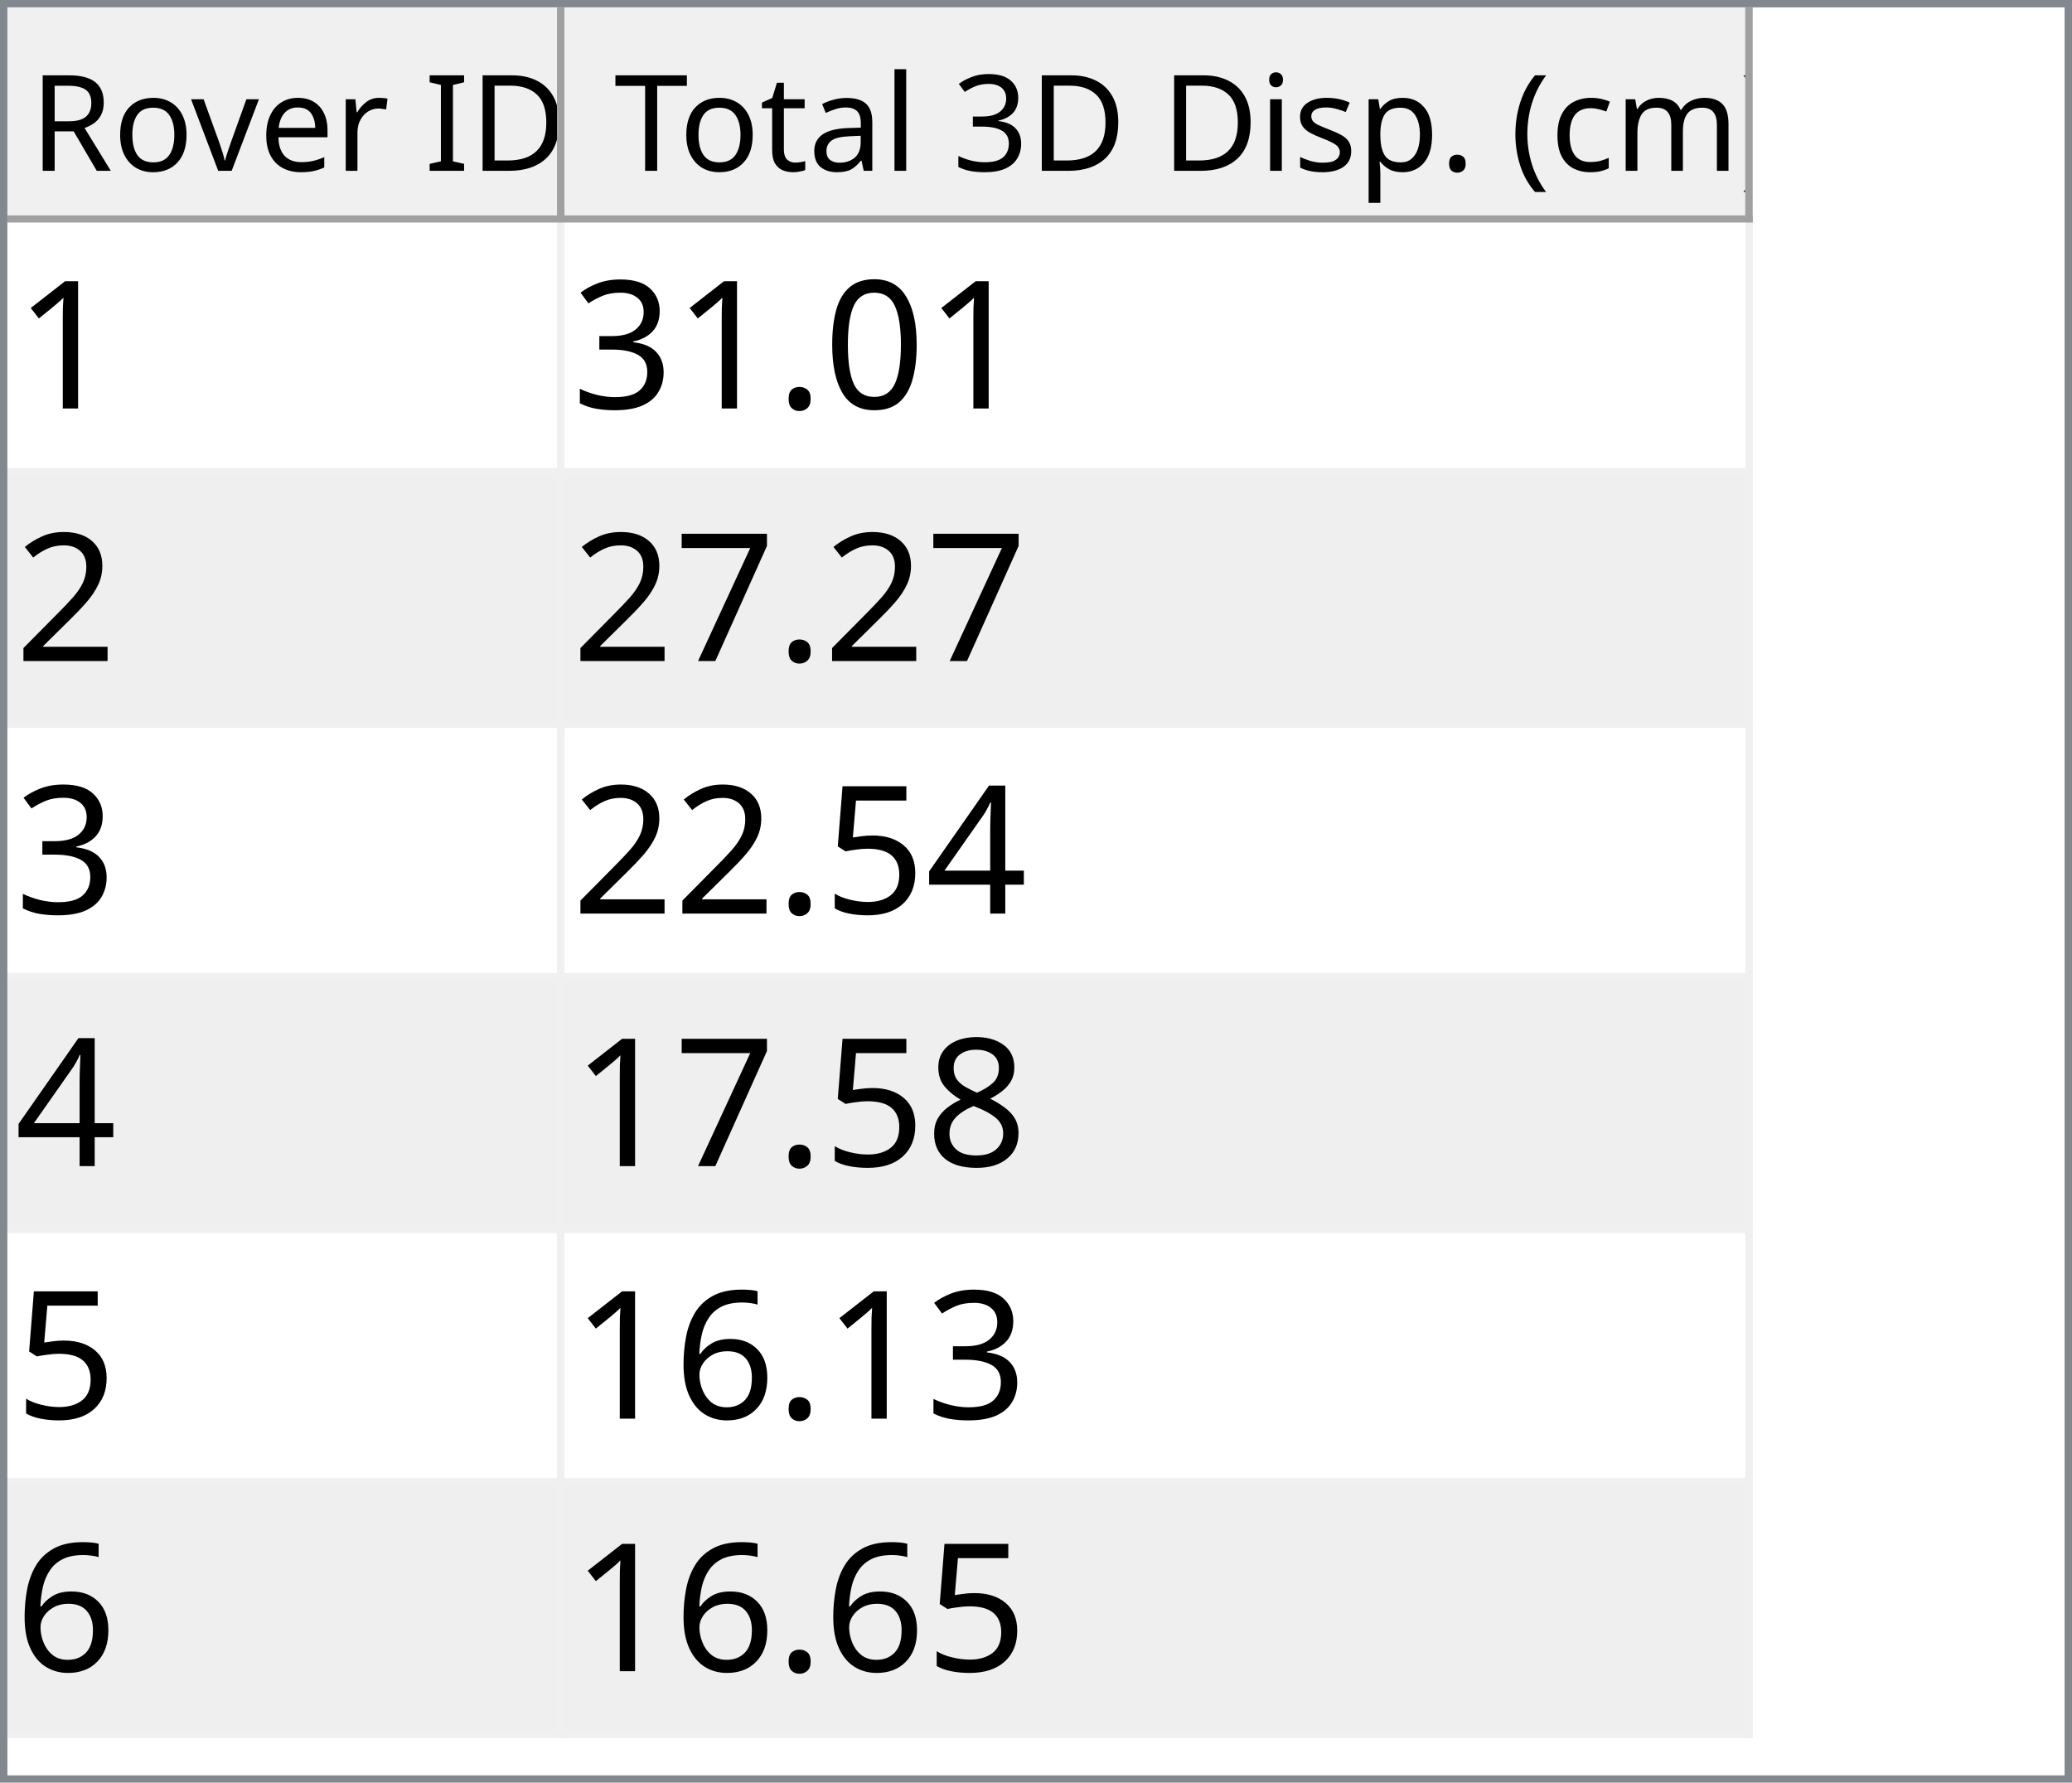
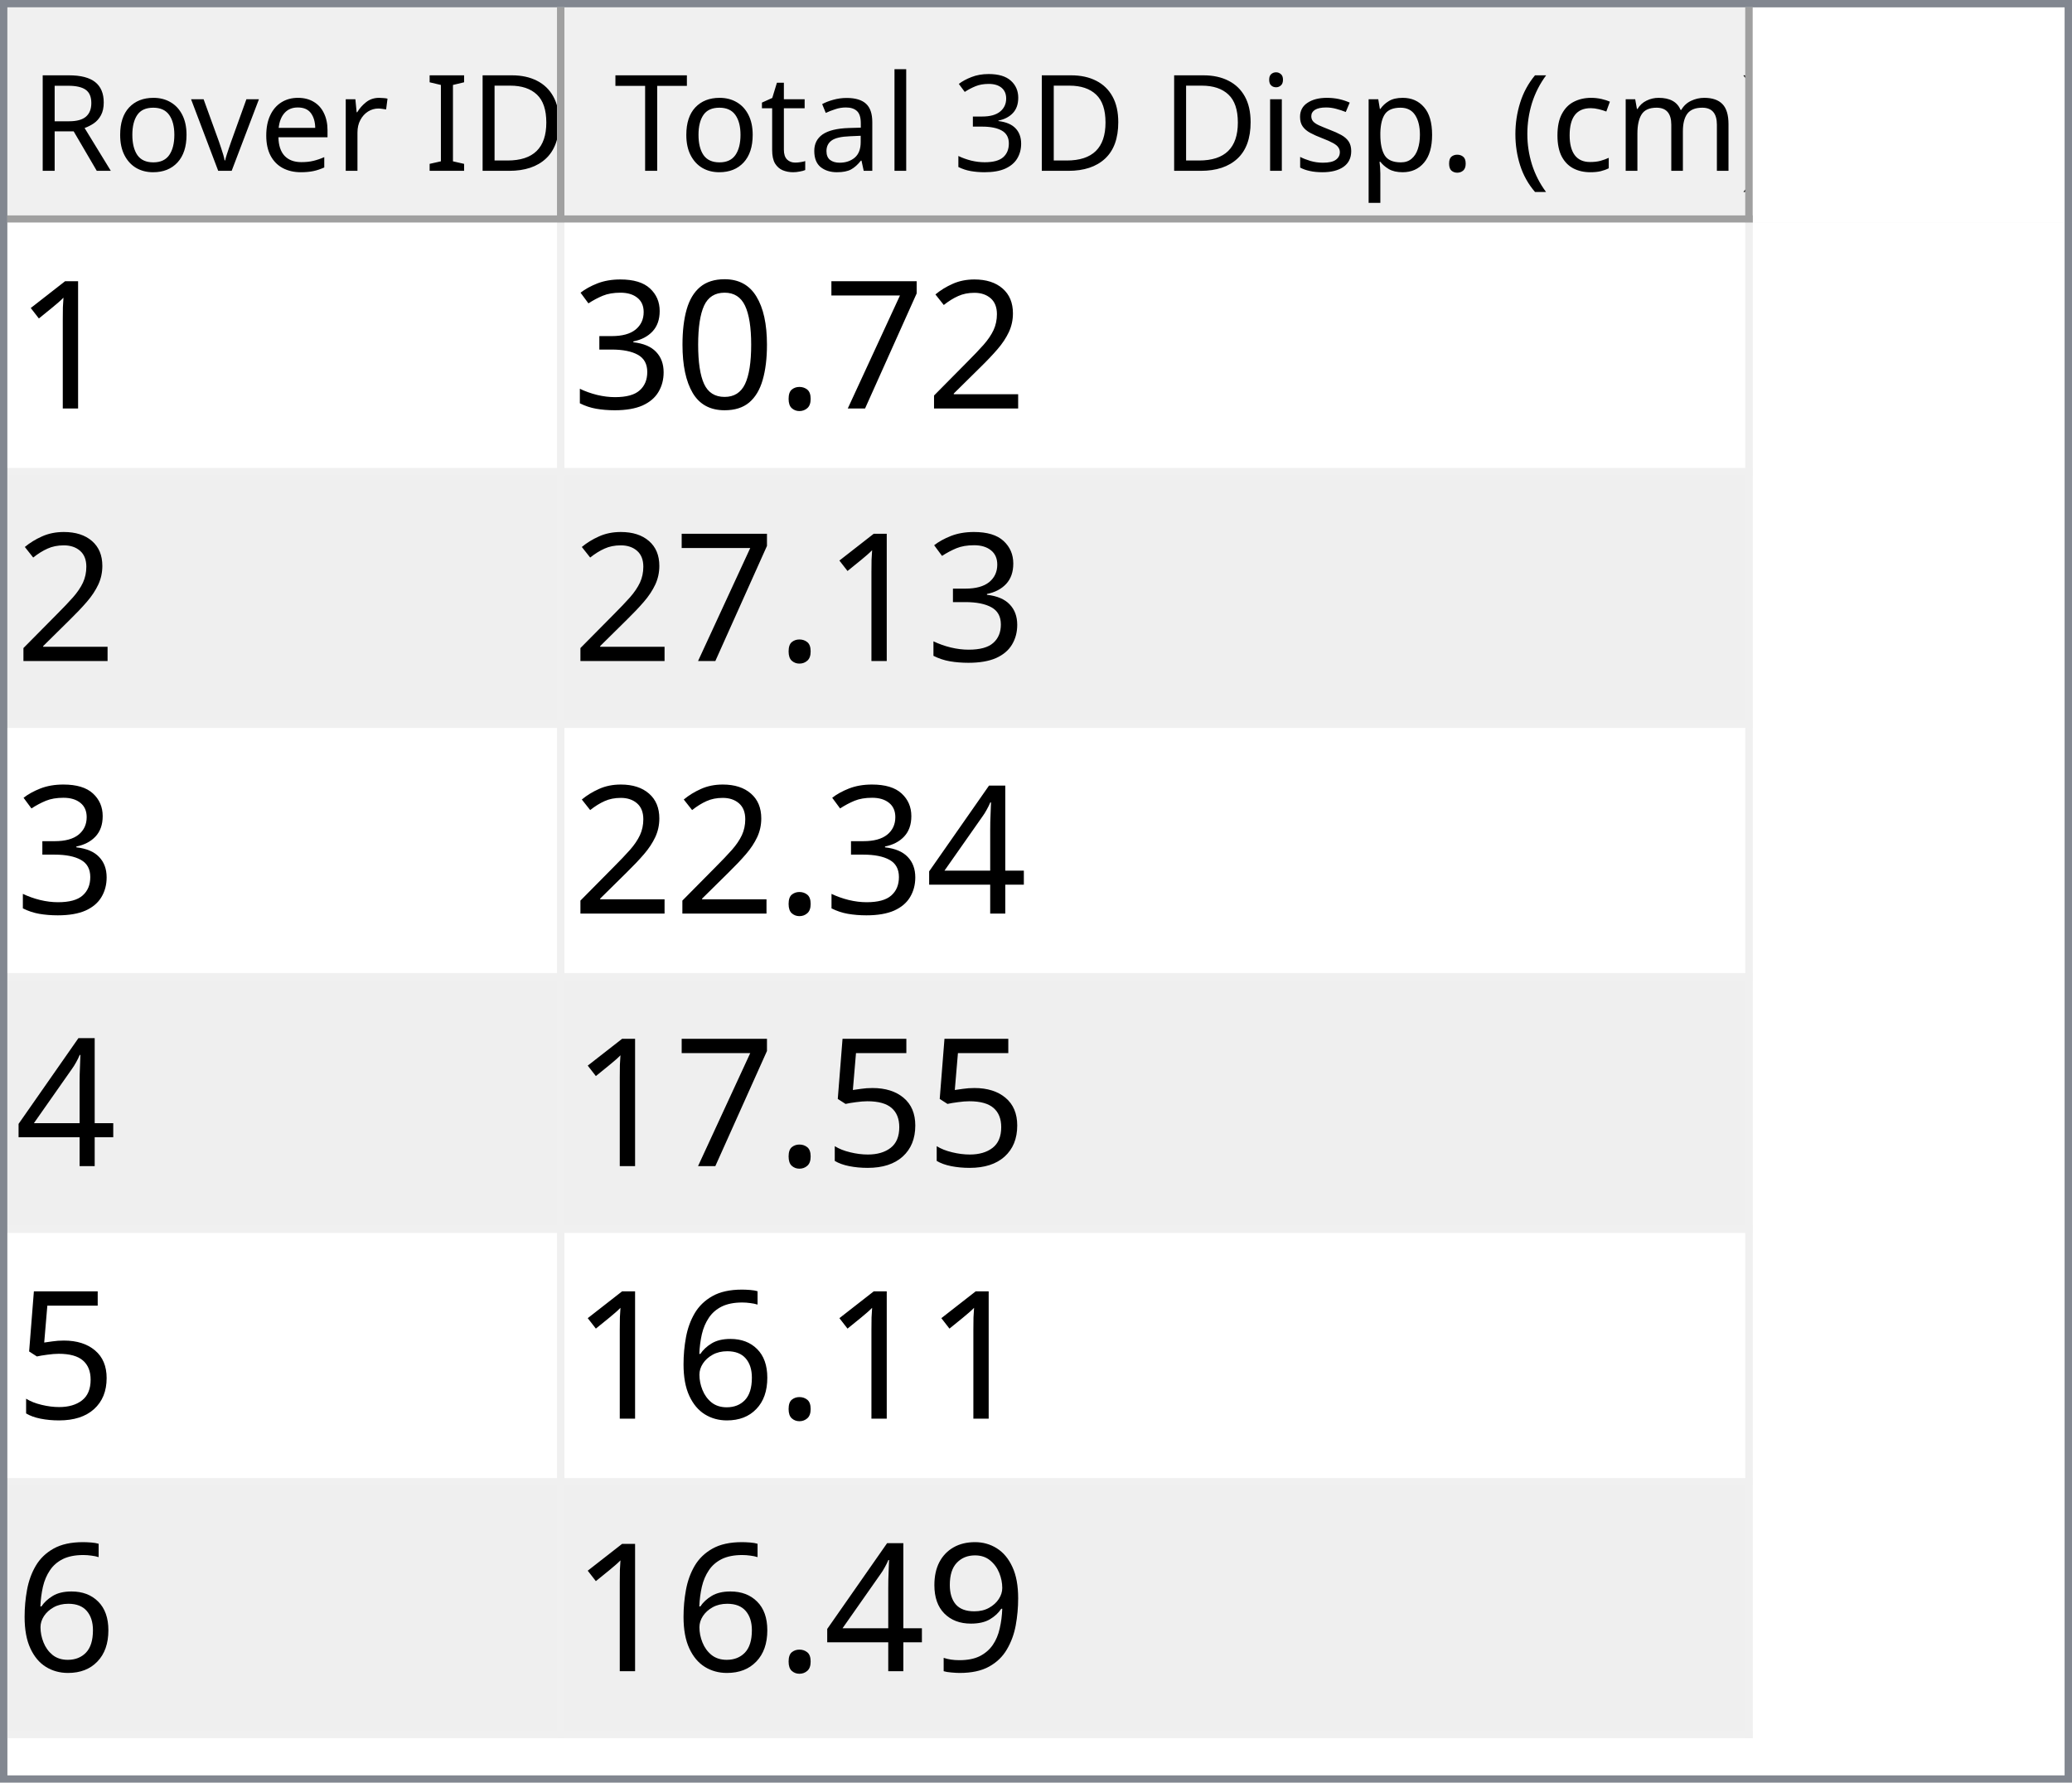
<svg xmlns="http://www.w3.org/2000/svg" style="fill-opacity:1; color-rendering:auto; color-interpolation:auto; text-rendering:auto; stroke:black; stroke-linecap:square; stroke-miterlimit:10; shape-rendering:auto; stroke-opacity:1; fill:black; stroke-dasharray:none; font-weight:normal; stroke-width:1; font-family:'Dialog'; font-style:normal; stroke-linejoin:miter; font-size:12px; stroke-dashoffset:0; image-rendering:auto;" width="279" height="240">
  <defs id="genericDefs" />
  <g>
    <defs id="defs1">
      <clipPath clipPathUnits="userSpaceOnUse" id="clipPath1">
        <path d="M0 0 L279 0 L279 240 L0 240 L0 0 Z" />
      </clipPath>
      <clipPath clipPathUnits="userSpaceOnUse" id="clipPath2">
        <path d="M0 0 L0 240 L279 240 L279 0 Z" />
      </clipPath>
      <clipPath clipPathUnits="userSpaceOnUse" id="clipPath3">
        <path d="M0 0 L0 29 L277 29 L277 0 Z" />
      </clipPath>
      <clipPath clipPathUnits="userSpaceOnUse" id="clipPath4">
        <path d="M0 0 L0 29 L75 29 L75 0 Z" />
      </clipPath>
      <clipPath clipPathUnits="userSpaceOnUse" id="clipPath5">
        <path d="M1 1 L1 28 L74 28 L74 1 Z" />
      </clipPath>
      <clipPath clipPathUnits="userSpaceOnUse" id="clipPath6">
        <path d="M0 0 L0 27 L73 27 L73 0 Z" />
      </clipPath>
      <clipPath clipPathUnits="userSpaceOnUse" id="clipPath7">
        <path d="M-0.5 -0.5 L-0.5 28.5 L74.5 28.5 L74.5 -0.5 Z" />
      </clipPath>
      <clipPath clipPathUnits="userSpaceOnUse" id="clipPath8">
        <path d="M0 0 L0 29 L160 29 L160 0 Z" />
      </clipPath>
      <clipPath clipPathUnits="userSpaceOnUse" id="clipPath9">
        <path d="M1 1 L1 28 L159 28 L159 1 Z" />
      </clipPath>
      <clipPath clipPathUnits="userSpaceOnUse" id="clipPath10">
        <path d="M0 0 L0 27 L158 27 L158 0 Z" />
      </clipPath>
      <clipPath clipPathUnits="userSpaceOnUse" id="clipPath11">
        <path d="M-0.5 -0.5 L-0.5 28.5 L159.5 28.5 L159.5 -0.5 Z" />
      </clipPath>
      <clipPath clipPathUnits="userSpaceOnUse" id="clipPath12">
        <path d="M0 0 L0 209 L277 209 L277 0 Z" />
      </clipPath>
      <clipPath clipPathUnits="userSpaceOnUse" id="clipPath13">
        <path d="M0 0 L0 204 L235 204 L235 0 Z" />
      </clipPath>
      <clipPath clipPathUnits="userSpaceOnUse" id="clipPath14">
        <path d="M-0.5 -0.5 L-0.5 203.5 L234.5 203.5 L234.5 -0.5 Z" />
      </clipPath>
      <clipPath clipPathUnits="userSpaceOnUse" id="clipPath15">
        <path d="M0 0 L0 33 L74 33 L74 0 Z" />
      </clipPath>
      <clipPath clipPathUnits="userSpaceOnUse" id="clipPath16">
        <path d="M0 0 L0 33 L159 33 L159 0 Z" />
      </clipPath>
      <font horiz-adv-x="64.551" id="font1">
        <font-face ascent="107.91" descent="25.098" units-per-em="100" style="font-style:normal; font-family:Segoe UI; font-weight:normal;" />
        <missing-glyph horiz-adv-x="64.551" d="M8.109 0 L8.109 68.266 L56.453 68.266 L56.453 0 L8.109 0 ZM15.328 7.234 L49.219 7.234 L49.219 61.031 L15.328 61.031 L15.328 7.234 Z" />
        <glyph unicode="D" horiz-adv-x="70.117" d="M9.188 0 L9.188 70.016 L28.516 70.016 Q65.531 70.016 65.531 35.891 Q65.531 19.672 55.25 9.836 Q44.969 0 27.734 0 L9.188 0 ZM17.391 62.594 L17.391 7.422 L27.828 7.422 Q41.609 7.422 49.273 14.797 Q56.938 22.172 56.938 35.688 Q56.938 62.594 28.328 62.594 L17.391 62.594 Z" />
        <glyph unicode="I" horiz-adv-x="26.611" d="M17.391 0 L9.188 0 L9.188 70.016 L17.391 70.016 L17.391 0 Z" />
        <glyph unicode=" " horiz-adv-x="27.393" d="" />
        <glyph unicode="r" horiz-adv-x="34.766" d="M34.188 41.891 Q32.078 43.5 28.125 43.5 Q23 43.5 19.555 38.672 Q16.109 33.844 16.109 25.484 L16.109 0 L8.109 0 L8.109 50 L16.109 50 L16.109 39.703 L16.312 39.703 Q18.016 44.969 21.531 47.922 Q25.047 50.875 29.391 50.875 Q32.516 50.875 34.188 50.203 L34.188 41.891 Z" />
        <glyph unicode="e" horiz-adv-x="52.295" d="M48.297 23 L12.984 23 Q13.188 14.656 17.484 10.109 Q21.781 5.562 29.297 5.562 Q37.75 5.562 44.828 11.141 L44.828 3.609 Q38.234 -1.172 27.391 -1.172 Q16.797 -1.172 10.742 5.641 Q4.688 12.453 4.688 24.812 Q4.688 36.469 11.305 43.82 Q17.922 51.172 27.734 51.172 Q37.547 51.172 42.922 44.828 Q48.297 38.484 48.297 27.203 L48.297 23 ZM40.094 29.781 Q40.047 36.719 36.75 40.578 Q33.453 44.438 27.594 44.438 Q21.922 44.438 17.969 40.383 Q14.016 36.328 13.094 29.781 L40.094 29.781 Z" />
        <glyph unicode="v" horiz-adv-x="47.9" d="M47.406 50 L27.484 0 L19.625 0 L0.688 50 L9.469 50 L22.172 13.672 Q23.578 9.672 23.922 6.688 L24.125 6.688 Q24.609 10.453 25.688 13.484 L38.969 50 L47.406 50 Z" />
        <glyph unicode="o" horiz-adv-x="58.594" d="M29 -1.172 Q17.922 -1.172 11.305 5.836 Q4.688 12.844 4.688 24.422 Q4.688 37.016 11.57 44.094 Q18.453 51.172 30.172 51.172 Q41.359 51.172 47.633 44.289 Q53.906 37.406 53.906 25.203 Q53.906 13.234 47.141 6.031 Q40.375 -1.172 29 -1.172 ZM29.594 44.438 Q21.875 44.438 17.383 39.188 Q12.891 33.938 12.891 24.703 Q12.891 15.828 17.43 10.695 Q21.969 5.562 29.594 5.562 Q37.359 5.562 41.531 10.594 Q45.703 15.625 45.703 24.906 Q45.703 34.281 41.531 39.359 Q37.359 44.438 29.594 44.438 Z" />
        <glyph unicode="R" horiz-adv-x="59.814" d="M59.375 0 L49.609 0 L37.891 19.625 Q36.281 22.359 34.766 24.289 Q33.25 26.219 31.664 27.438 Q30.078 28.656 28.25 29.219 Q26.422 29.781 24.125 29.781 L17.391 29.781 L17.391 0 L9.188 0 L9.188 70.016 L30.078 70.016 Q34.672 70.016 38.555 68.867 Q42.438 67.719 45.289 65.375 Q48.141 63.031 49.758 59.547 Q51.375 56.062 51.375 51.375 Q51.375 47.703 50.273 44.656 Q49.172 41.609 47.148 39.211 Q45.125 36.812 42.266 35.133 Q39.406 33.453 35.844 32.516 L35.844 32.328 Q37.594 31.547 38.891 30.547 Q40.188 29.547 41.359 28.18 Q42.531 26.812 43.68 25.078 Q44.828 23.344 46.234 21.047 L59.375 0 ZM17.391 62.594 L17.391 37.203 L28.516 37.203 Q31.594 37.203 34.203 38.133 Q36.812 39.062 38.719 40.797 Q40.625 42.531 41.703 45.047 Q42.781 47.562 42.781 50.688 Q42.781 56.297 39.141 59.445 Q35.5 62.594 28.609 62.594 L17.391 62.594 Z" />
        <glyph unicode=")" horiz-adv-x="30.176" d="M8.297 -15.922 L1.172 -15.922 Q16.406 2.344 16.406 26.812 Q16.406 51.469 1.078 70.016 L8.297 70.016 Q23.531 52.156 23.531 26.703 Q23.531 1.375 8.297 -15.922 Z" />
        <glyph unicode="m" horiz-adv-x="86.133" d="M79.109 0 L71.094 0 L71.094 28.719 Q71.094 37.016 68.531 40.727 Q65.969 44.438 59.906 44.438 Q54.781 44.438 51.195 39.75 Q47.609 35.062 47.609 28.516 L47.609 0 L39.594 0 L39.594 29.688 Q39.594 44.438 28.219 44.438 Q22.953 44.438 19.531 40.016 Q16.109 35.594 16.109 28.516 L16.109 0 L8.109 0 L8.109 50 L16.109 50 L16.109 42.094 L16.312 42.094 Q21.625 51.172 31.844 51.172 Q36.969 51.172 40.773 48.312 Q44.578 45.453 46 40.828 Q51.562 51.172 62.594 51.172 Q79.109 51.172 79.109 30.812 L79.109 0 Z" />
        <glyph unicode="c" horiz-adv-x="46.191" d="M42.188 2.297 Q36.422 -1.172 28.516 -1.172 Q17.828 -1.172 11.258 5.789 Q4.688 12.75 4.688 23.828 Q4.688 36.188 11.766 43.68 Q18.844 51.172 30.672 51.172 Q37.25 51.172 42.281 48.734 L42.281 40.531 Q36.719 44.438 30.375 44.438 Q22.703 44.438 17.797 38.945 Q12.891 33.453 12.891 24.516 Q12.891 15.719 17.508 10.641 Q22.125 5.562 29.891 5.562 Q36.422 5.562 42.188 9.906 L42.188 2.297 Z" />
        <glyph unicode="(" horiz-adv-x="30.176" d="M29.109 -15.922 L21.969 -15.922 Q6.844 1.375 6.844 26.703 Q6.844 52.156 21.969 70.016 L29.203 70.016 Q13.875 51.469 13.875 26.812 Q13.875 2.344 29.109 -15.922 Z" />
        <glyph unicode="." horiz-adv-x="21.68" d="M10.891 -1.078 Q8.641 -1.078 7.055 0.539 Q5.469 2.156 5.469 4.391 Q5.469 6.641 7.055 8.273 Q8.641 9.906 10.891 9.906 Q13.188 9.906 14.797 8.273 Q16.406 6.641 16.406 4.391 Q16.406 2.156 14.797 0.539 Q13.188 -1.078 10.891 -1.078 Z" />
        <glyph unicode="p" horiz-adv-x="58.789" d="M16.312 7.234 L16.109 7.234 L16.109 -23 L8.109 -23 L8.109 50 L16.109 50 L16.109 41.219 L16.312 41.219 Q22.219 51.172 33.594 51.172 Q43.266 51.172 48.688 44.461 Q54.109 37.75 54.109 26.469 Q54.109 13.922 48 6.375 Q41.891 -1.172 31.297 -1.172 Q21.578 -1.172 16.312 7.234 ZM16.109 27.391 L16.109 20.406 Q16.109 14.203 20.141 9.883 Q24.172 5.562 30.375 5.562 Q37.641 5.562 41.773 11.133 Q45.906 16.703 45.906 26.609 Q45.906 34.969 42.047 39.703 Q38.188 44.438 31.594 44.438 Q24.609 44.438 20.359 39.578 Q16.109 34.719 16.109 27.391 Z" />
        <glyph unicode="s" horiz-adv-x="42.432" d="M5.078 1.812 L5.078 10.406 Q11.625 5.562 19.484 5.562 Q30.031 5.562 30.031 12.594 Q30.031 14.594 29.125 15.992 Q28.219 17.391 26.68 18.461 Q25.141 19.531 23.07 20.383 Q21 21.234 18.609 22.172 Q15.281 23.484 12.766 24.828 Q10.25 26.172 8.57 27.859 Q6.891 29.547 6.031 31.695 Q5.172 33.844 5.172 36.719 Q5.172 40.234 6.789 42.945 Q8.406 45.656 11.086 47.484 Q13.766 49.312 17.211 50.242 Q20.656 51.172 24.312 51.172 Q30.812 51.172 35.938 48.922 L35.938 40.828 Q30.422 44.438 23.25 44.438 Q21 44.438 19.195 43.922 Q17.391 43.406 16.094 42.477 Q14.797 41.547 14.086 40.258 Q13.375 38.969 13.375 37.406 Q13.375 35.453 14.086 34.133 Q14.797 32.812 16.164 31.789 Q17.531 30.766 19.484 29.938 Q21.438 29.109 23.922 28.125 Q27.25 26.859 29.883 25.516 Q32.516 24.172 34.375 22.484 Q36.234 20.797 37.234 18.602 Q38.234 16.406 38.234 13.375 Q38.234 9.672 36.602 6.938 Q34.969 4.203 32.234 2.398 Q29.5 0.594 25.93 -0.289 Q22.359 -1.172 18.453 -1.172 Q10.75 -1.172 5.078 1.812 Z" />
        <glyph unicode="i" horiz-adv-x="24.219" d="M12.203 62.703 Q10.062 62.703 8.547 64.164 Q7.031 65.625 7.031 67.875 Q7.031 70.125 8.547 71.609 Q10.062 73.094 12.203 73.094 Q14.406 73.094 15.945 71.609 Q17.484 70.125 17.484 67.875 Q17.484 65.719 15.945 64.211 Q14.406 62.703 12.203 62.703 ZM16.109 0 L8.109 0 L8.109 50 L16.109 50 L16.109 0 Z" />
        <glyph unicode="3" horiz-adv-x="53.906" d="M46.531 19.828 Q46.531 15.094 44.75 11.211 Q42.969 7.328 39.719 4.57 Q36.469 1.812 31.93 0.297 Q27.391 -1.219 21.922 -1.219 Q11.922 -1.219 6 2.594 L6 11.188 Q13.094 5.609 22.219 5.609 Q25.875 5.609 28.828 6.539 Q31.781 7.469 33.906 9.227 Q36.031 10.984 37.18 13.477 Q38.328 15.969 38.328 19.094 Q38.328 32.812 18.797 32.812 L12.984 32.812 L12.984 39.594 L18.5 39.594 Q35.797 39.594 35.797 52.484 Q35.797 64.406 22.609 64.406 Q15.188 64.406 8.688 59.422 L8.688 67.188 Q15.375 71.188 24.609 71.188 Q29 71.188 32.57 69.969 Q36.141 68.75 38.68 66.555 Q41.219 64.359 42.609 61.281 Q44 58.203 44 54.5 Q44 40.672 30.031 36.719 L30.031 36.531 Q33.594 36.141 36.625 34.797 Q39.656 33.453 41.852 31.305 Q44.047 29.156 45.289 26.25 Q46.531 23.344 46.531 19.828 Z" />
        <glyph unicode="l" horiz-adv-x="24.219" d="M16.109 0 L8.109 0 L8.109 74.031 L16.109 74.031 L16.109 0 Z" />
        <glyph unicode="a" horiz-adv-x="50.879" d="M43.891 0 L35.891 0 L35.891 7.812 L35.688 7.812 Q30.469 -1.172 20.312 -1.172 Q12.844 -1.172 8.617 2.781 Q4.391 6.734 4.391 13.281 Q4.391 27.297 20.906 29.594 L35.891 31.688 Q35.891 44.438 25.594 44.438 Q16.547 44.438 9.281 38.281 L9.281 46.484 Q16.656 51.172 26.266 51.172 Q43.891 51.172 43.891 32.516 L43.891 0 ZM35.891 25.297 L23.828 23.641 Q18.266 22.859 15.43 20.875 Q12.594 18.891 12.594 13.875 Q12.594 10.203 15.211 7.883 Q17.828 5.562 22.172 5.562 Q28.125 5.562 32.008 9.742 Q35.891 13.922 35.891 20.312 L35.891 25.297 Z" />
        <glyph unicode="t" horiz-adv-x="33.887" d="M31.297 0.484 Q28.469 -1.078 23.828 -1.078 Q10.688 -1.078 10.688 13.578 L10.688 43.172 L2.094 43.172 L2.094 50 L10.688 50 L10.688 62.203 L18.703 64.797 L18.703 50 L31.297 50 L31.297 43.172 L18.703 43.172 L18.703 14.984 Q18.703 9.969 20.414 7.82 Q22.125 5.672 26.078 5.672 Q29.109 5.672 31.297 7.328 L31.297 0.484 Z" />
        <glyph unicode="T" horiz-adv-x="52.393" d="M50.594 62.594 L30.375 62.594 L30.375 0 L22.172 0 L22.172 62.594 L2 62.594 L2 70.016 L50.594 70.016 L50.594 62.594 Z" />
      </font>
      <font horiz-adv-x="75.0" id="font2">
        <font-face ascent="100.537" descent="21.973" units-per-em="100" style="font-style:normal; font-family:sans-serif; font-weight:normal;" />
        <missing-glyph horiz-adv-x="75.0" d="M12.5 0 L12.5 62.5 L62.5 62.5 L62.5 0 L12.5 0 ZM14.062 1.562 L60.938 1.562 L60.938 60.938 L14.062 60.938 L14.062 1.562 Z" />
        <glyph unicode="1" horiz-adv-x="55.615" d="M37.25 0 L28.469 0 L28.469 56 Q25.297 52.984 20.141 49.953 Q14.984 46.922 10.891 45.406 L10.891 53.906 Q18.266 57.375 23.781 62.305 Q29.297 67.234 31.594 71.875 L37.25 71.875 L37.25 0 Z" />
-         <glyph unicode="0" horiz-adv-x="55.615" d="M4.156 35.297 Q4.156 48 6.766 55.742 Q9.375 63.484 14.523 67.68 Q19.672 71.875 27.484 71.875 Q33.25 71.875 37.594 69.555 Q41.938 67.234 44.773 62.867 Q47.609 58.5 49.219 52.227 Q50.828 45.953 50.828 35.297 Q50.828 22.703 48.242 14.969 Q45.656 7.234 40.508 3.008 Q35.359 -1.219 27.484 -1.219 Q17.141 -1.219 11.234 6.203 Q4.156 15.141 4.156 35.297 ZM13.188 35.297 Q13.188 17.672 17.312 11.836 Q21.438 6 27.484 6 Q33.547 6 37.672 11.859 Q41.797 17.719 41.797 35.297 Q41.797 52.984 37.672 58.789 Q33.547 64.594 27.391 64.594 Q21.344 64.594 17.719 59.469 Q13.188 52.938 13.188 35.297 Z" />
-         <glyph unicode="." horiz-adv-x="27.783" d="M9.078 0 L9.078 10.016 L19.094 10.016 L19.094 0 L9.078 0 Z" />
-         <glyph unicode="3" horiz-adv-x="55.615" d="M4.203 18.891 L12.984 20.062 Q14.5 12.594 18.141 9.297 Q21.781 6 27 6 Q33.203 6 37.477 10.297 Q41.75 14.594 41.75 20.953 Q41.75 27 37.797 30.93 Q33.844 34.859 27.734 34.859 Q25.25 34.859 21.531 33.891 L22.516 41.609 Q23.391 41.5 23.922 41.5 Q29.547 41.5 34.039 44.43 Q38.531 47.359 38.531 53.469 Q38.531 58.297 35.258 61.477 Q31.984 64.656 26.812 64.656 Q21.688 64.656 18.266 61.43 Q14.844 58.203 13.875 51.766 L5.078 53.328 Q6.688 62.156 12.398 67.016 Q18.109 71.875 26.609 71.875 Q32.469 71.875 37.398 69.359 Q42.328 66.844 44.945 62.5 Q47.562 58.156 47.562 53.266 Q47.562 48.641 45.07 44.828 Q42.578 41.016 37.703 38.766 Q44.047 37.312 47.562 32.695 Q51.078 28.078 51.078 21.141 Q51.078 11.766 44.242 5.25 Q37.406 -1.266 26.953 -1.266 Q17.531 -1.266 11.305 4.352 Q5.078 9.969 4.203 18.891 Z" />
        <glyph unicode="2" horiz-adv-x="55.615" d="M50.344 8.453 L50.344 0 L3.031 0 Q2.938 3.172 4.047 6.109 Q5.859 10.938 9.836 15.625 Q13.812 20.312 21.344 26.469 Q33.016 36.031 37.117 41.625 Q41.219 47.219 41.219 52.203 Q41.219 57.422 37.477 61.008 Q33.734 64.594 27.734 64.594 Q21.391 64.594 17.578 60.789 Q13.766 56.984 13.719 50.25 L4.688 51.172 Q5.609 61.281 11.664 66.578 Q17.719 71.875 27.938 71.875 Q38.234 71.875 44.242 66.164 Q50.25 60.453 50.25 52 Q50.25 47.703 48.492 43.555 Q46.734 39.406 42.656 34.812 Q38.578 30.219 29.109 22.219 Q21.188 15.578 18.945 13.211 Q16.703 10.844 15.234 8.453 L50.344 8.453 Z" />
        <glyph unicode="7" horiz-adv-x="55.615" d="M4.734 62.203 L4.734 70.656 L51.078 70.656 L51.078 63.812 Q44.234 56.547 37.523 44.484 Q30.812 32.422 27.156 19.672 Q24.516 10.688 23.781 0 L14.75 0 Q14.891 8.453 18.062 20.414 Q21.234 32.375 27.172 43.484 Q33.109 54.594 39.797 62.203 L4.734 62.203 Z" />
+         <glyph unicode="." horiz-adv-x="27.783" d="M9.078 0 L9.078 10.016 L19.094 10.016 L19.094 0 L9.078 0 Z" />
+         <glyph unicode="0" horiz-adv-x="55.615" d="M4.156 35.297 Q4.156 48 6.766 55.742 Q9.375 63.484 14.523 67.68 Q19.672 71.875 27.484 71.875 Q33.25 71.875 37.594 69.555 Q41.938 67.234 44.773 62.867 Q47.609 58.5 49.219 52.227 Q50.828 45.953 50.828 35.297 Q50.828 22.703 48.242 14.969 Q45.656 7.234 40.508 3.008 Q35.359 -1.219 27.484 -1.219 Q17.141 -1.219 11.234 6.203 Q4.156 15.141 4.156 35.297 ZM13.188 35.297 Q13.188 17.672 17.312 11.836 Q21.438 6 27.484 6 Q33.547 6 37.672 11.859 Q41.797 17.719 41.797 35.297 Q41.797 52.984 37.672 58.789 Q33.547 64.594 27.391 64.594 Q21.344 64.594 17.719 59.469 Q13.188 52.938 13.188 35.297 Z" />
+         <glyph unicode="3" horiz-adv-x="55.615" d="M4.203 18.891 L12.984 20.062 Q14.5 12.594 18.141 9.297 Q21.781 6 27 6 Q33.203 6 37.477 10.297 Q41.75 14.594 41.75 20.953 Q41.75 27 37.797 30.93 Q33.844 34.859 27.734 34.859 Q25.25 34.859 21.531 33.891 L22.516 41.609 Q23.391 41.5 23.922 41.5 Q29.547 41.5 34.039 44.43 Q38.531 47.359 38.531 53.469 Q38.531 58.297 35.258 61.477 Q31.984 64.656 26.812 64.656 Q21.688 64.656 18.266 61.43 Q14.844 58.203 13.875 51.766 L5.078 53.328 Q6.688 62.156 12.398 67.016 Q18.109 71.875 26.609 71.875 Q32.469 71.875 37.398 69.359 Q42.328 66.844 44.945 62.5 Q47.562 58.156 47.562 53.266 Q47.562 48.641 45.07 44.828 Q42.578 41.016 37.703 38.766 Q44.047 37.312 47.562 32.695 Q51.078 28.078 51.078 21.141 Q51.078 11.766 44.242 5.25 Q37.406 -1.266 26.953 -1.266 Q17.531 -1.266 11.305 4.352 Q5.078 9.969 4.203 18.891 Z" />
        <glyph unicode="4" horiz-adv-x="55.615" d="M32.328 0 L32.328 17.141 L1.266 17.141 L1.266 25.203 L33.938 71.578 L41.109 71.578 L41.109 25.203 L50.781 25.203 L50.781 17.141 L41.109 17.141 L41.109 0 L32.328 0 ZM32.328 25.203 L32.328 57.469 L9.906 25.203 L32.328 25.203 Z" />
        <glyph unicode="5" horiz-adv-x="55.615" d="M4.156 18.75 L13.375 19.531 Q14.406 12.797 18.141 9.398 Q21.875 6 27.156 6 Q33.5 6 37.891 10.789 Q42.281 15.578 42.281 23.484 Q42.281 31 38.062 35.352 Q33.844 39.703 27 39.703 Q22.75 39.703 19.336 37.773 Q15.922 35.844 13.969 32.766 L5.719 33.844 L12.641 70.609 L48.25 70.609 L48.25 62.203 L19.672 62.203 L15.828 42.969 Q22.266 47.469 29.344 47.469 Q38.719 47.469 45.164 40.969 Q51.609 34.469 51.609 24.266 Q51.609 14.547 45.953 7.469 Q39.062 -1.219 27.156 -1.219 Q17.391 -1.219 11.211 4.25 Q5.031 9.719 4.156 18.75 Z" />
-         <glyph unicode="8" horiz-adv-x="55.615" d="M17.672 38.812 Q12.203 40.828 9.57 44.539 Q6.938 48.25 6.938 53.422 Q6.938 61.234 12.555 66.555 Q18.172 71.875 27.484 71.875 Q36.859 71.875 42.578 66.43 Q48.297 60.984 48.297 53.172 Q48.297 48.188 45.68 44.508 Q43.062 40.828 37.75 38.812 Q44.344 36.672 47.781 31.883 Q51.219 27.094 51.219 20.453 Q51.219 11.281 44.727 5.031 Q38.234 -1.219 27.641 -1.219 Q17.047 -1.219 10.547 5.055 Q4.047 11.328 4.047 20.703 Q4.047 27.688 7.594 32.398 Q11.141 37.109 17.672 38.812 ZM15.922 53.719 Q15.922 48.641 19.195 45.414 Q22.469 42.188 27.688 42.188 Q32.766 42.188 36.016 45.383 Q39.266 48.578 39.266 53.219 Q39.266 58.062 35.914 61.359 Q32.562 64.656 27.594 64.656 Q22.562 64.656 19.242 61.43 Q15.922 58.203 15.922 53.719 ZM13.094 20.656 Q13.094 16.891 14.875 13.375 Q16.656 9.859 20.172 7.93 Q23.688 6 27.734 6 Q34.031 6 38.133 10.055 Q42.234 14.109 42.234 20.359 Q42.234 26.703 38.016 30.859 Q33.797 35.016 27.438 35.016 Q21.234 35.016 17.164 30.914 Q13.094 26.812 13.094 20.656 Z" />
        <glyph unicode="6" horiz-adv-x="55.615" d="M49.75 54.047 L41.016 53.375 Q39.844 58.547 37.703 60.891 Q34.125 64.656 28.906 64.656 Q24.703 64.656 21.531 62.312 Q17.391 59.281 14.992 53.469 Q12.594 47.656 12.5 36.922 Q15.672 41.75 20.266 44.094 Q24.859 46.438 29.891 46.438 Q38.672 46.438 44.852 39.969 Q51.031 33.5 51.031 23.25 Q51.031 16.5 48.125 10.719 Q45.219 4.938 40.141 1.859 Q35.062 -1.219 28.609 -1.219 Q17.625 -1.219 10.695 6.859 Q3.766 14.938 3.766 33.5 Q3.766 54.25 11.422 63.672 Q18.109 71.875 29.438 71.875 Q37.891 71.875 43.289 67.141 Q48.688 62.406 49.75 54.047 ZM13.875 23.188 Q13.875 18.656 15.797 14.508 Q17.719 10.359 21.188 8.18 Q24.656 6 28.469 6 Q34.031 6 38.039 10.492 Q42.047 14.984 42.047 22.703 Q42.047 30.125 38.086 34.398 Q34.125 38.672 28.125 38.672 Q22.172 38.672 18.023 34.398 Q13.875 30.125 13.875 23.188 Z" />
+         <glyph unicode="9" horiz-adv-x="55.615" d="M5.469 16.547 L13.922 17.328 Q14.984 11.375 18.016 8.688 Q21.047 6 25.781 6 Q29.828 6 32.883 7.859 Q35.938 9.719 37.891 12.82 Q39.844 15.922 41.164 21.195 Q42.484 26.469 42.484 31.938 Q42.484 32.516 42.438 33.688 Q39.797 29.5 35.234 26.883 Q30.672 24.266 25.344 24.266 Q16.453 24.266 10.305 30.711 Q4.156 37.156 4.156 47.703 Q4.156 58.594 10.578 65.234 Q17 71.875 26.656 71.875 Q33.641 71.875 39.43 68.117 Q45.219 64.359 48.219 57.398 Q51.219 50.438 51.219 37.25 Q51.219 23.531 48.242 15.406 Q45.266 7.281 39.383 3.031 Q33.5 -1.219 25.594 -1.219 Q17.188 -1.219 11.867 3.445 Q6.547 8.109 5.469 16.547 ZM41.453 48.141 Q41.453 55.719 37.43 60.156 Q33.406 64.594 27.734 64.594 Q21.875 64.594 17.531 59.812 Q13.188 55.031 13.188 47.406 Q13.188 40.578 17.312 36.305 Q21.438 32.031 27.484 32.031 Q33.594 32.031 37.523 36.305 Q41.453 40.578 41.453 48.141 Z" />
      </font>
    </defs>
    <g style="fill:white; stroke:white;">
      <rect x="0" y="0" width="279" style="clip-path:url(#clipPath1); stroke:none;" height="240" />
    </g>
    <g style="fill:white; text-rendering:optimizeSpeed; color-rendering:optimizeSpeed; image-rendering:optimizeSpeed; shape-rendering:crispEdges; stroke:white; color-interpolation:sRGB;">
      <rect x="0" width="279" height="240" y="0" style="stroke:none;" />
      <path style="stroke:none;" d="M0 240 L279 240 L279 0 L0 0 Z" />
    </g>
    <g style="fill:rgb(240,240,240); font-size:18px; font-family:'Segoe UI'; stroke:rgb(240,240,240);">
      <rect x="0" y="0" width="279" style="clip-path:url(#clipPath2); stroke:none;" height="240" />
    </g>
    <g style="fill:rgb(130,135,144); font-size:18px; font-family:'Segoe UI'; stroke:rgb(130,135,144);">
      <path d="M0 0 L279 0 L279 240 L0 240 L0 0 ZM1 1 L278 1 L278 239 L1 239 L1 1 Z" style="fill-rule:evenodd; clip-path:url(#clipPath2); stroke:none;" />
    </g>
    <g style="fill:white; font-size:18px; font-family:'Segoe UI'; stroke:white;" transform="translate(1,1)">
      <rect x="0" y="0" width="277" style="clip-path:url(#clipPath3); stroke:none;" height="29" />
    </g>
    <g style="fill:rgb(240,240,240); font-size:18px; font-family:'Segoe UI'; stroke:rgb(240,240,240);" transform="translate(1,1)">
      <rect x="0" y="0" width="75" style="clip-path:url(#clipPath4); stroke:none;" height="29" />
    </g>
    <g style="font-family:'Segoe UI'; font-size:18px;" transform="translate(2,2)">
      <text x="2" xml:space="preserve" y="21" style="clip-path:url(#clipPath6); stroke:none;">Rover ID</text>
    </g>
    <g transform="translate(1.5,1.5)" style="fill:rgb(160,160,160); font-size:18px; font-family:'Segoe UI'; stroke:rgb(160,160,160); stroke-linejoin:bevel;">
      <line x1="74" x2="74" y1="0" style="fill:none; clip-path:url(#clipPath7);" y2="28" />
    </g>
    <g transform="matrix(1,0,0,1,1,1) translate(0.5,0.5)" style="fill:rgb(160,160,160); font-size:18px; font-family:'Segoe UI'; stroke:rgb(160,160,160); stroke-linejoin:bevel;">
      <line x1="0" x2="74" y1="28" style="fill:none; clip-path:url(#clipPath7);" y2="28" />
    </g>
    <g style="fill:rgb(240,240,240); font-size:18px; font-family:'Segoe UI'; stroke:rgb(240,240,240);" transform="translate(76,1)">
      <rect x="0" y="0" width="160" style="clip-path:url(#clipPath8); stroke:none;" height="29" />
    </g>
    <g style="font-family:'Segoe UI'; font-size:18px;" transform="translate(77,2)">
      <text x="1" xml:space="preserve" y="21" style="clip-path:url(#clipPath10); stroke:none;"> Total 3D Disp. (cm)</text>
    </g>
    <g transform="translate(76.5,1.5)" style="fill:rgb(160,160,160); font-size:18px; font-family:'Segoe UI'; stroke:rgb(160,160,160); stroke-linejoin:bevel;">
      <line x1="159" x2="159" y1="0" style="fill:none; clip-path:url(#clipPath11);" y2="28" />
    </g>
    <g transform="matrix(1,0,0,1,76,1) translate(0.5,0.5)" style="fill:rgb(160,160,160); font-size:18px; font-family:'Segoe UI'; stroke:rgb(160,160,160); stroke-linejoin:bevel;">
      <line x1="0" x2="159" y1="28" style="fill:none; clip-path:url(#clipPath11);" y2="28" />
    </g>
    <g style="fill:white; font-size:18px; font-family:'Segoe UI'; stroke:white;" transform="translate(1,30)">
      <rect x="0" y="0" width="277" style="clip-path:url(#clipPath12); stroke:none;" height="209" />
    </g>
    <g style="fill:rgb(240,240,240); font-size:24px; font-family:sans-serif; stroke:rgb(240,240,240);" transform="translate(1,30)">
      <rect x="0" y="0" width="235" style="clip-path:url(#clipPath13); stroke:none;" height="204" />
      <line transform="translate(0.5,0.5)" x1="0" x2="234" y1="33" style="clip-path:url(#clipPath14); fill:none; stroke-linejoin:bevel;" y2="33" />
    </g>
    <g transform="matrix(1,0,0,1,1,30) translate(0.5,0.5)" style="fill:rgb(240,240,240); font-size:24px; font-family:sans-serif; stroke:rgb(240,240,240); stroke-linejoin:bevel;">
      <line x1="0" x2="234" y1="67" style="fill:none; clip-path:url(#clipPath14);" y2="67" />
    </g>
    <g transform="matrix(1,0,0,1,1,30) translate(0.5,0.5)" style="fill:rgb(240,240,240); font-size:24px; font-family:sans-serif; stroke:rgb(240,240,240); stroke-linejoin:bevel;">
      <line x1="0" x2="234" y1="101" style="fill:none; clip-path:url(#clipPath14);" y2="101" />
    </g>
    <g transform="matrix(1,0,0,1,1,30) translate(0.5,0.5)" style="fill:rgb(240,240,240); font-size:24px; font-family:sans-serif; stroke:rgb(240,240,240); stroke-linejoin:bevel;">
      <line x1="0" x2="234" y1="135" style="fill:none; clip-path:url(#clipPath14);" y2="135" />
    </g>
    <g transform="matrix(1,0,0,1,1,30) translate(0.5,0.5)" style="fill:rgb(240,240,240); font-size:24px; font-family:sans-serif; stroke:rgb(240,240,240); stroke-linejoin:bevel;">
      <line x1="0" x2="234" y1="169" style="fill:none; clip-path:url(#clipPath14);" y2="169" />
    </g>
    <g transform="matrix(1,0,0,1,1,30) translate(0.5,0.5)" style="fill:rgb(240,240,240); font-size:24px; font-family:sans-serif; stroke:rgb(240,240,240); stroke-linejoin:bevel;">
      <line x1="0" x2="234" y1="203" style="fill:none; clip-path:url(#clipPath14);" y2="203" />
    </g>
    <g transform="matrix(1,0,0,1,1,30) translate(0.5,0.5)" style="fill:rgb(240,240,240); font-size:24px; font-family:sans-serif; stroke:rgb(240,240,240); stroke-linejoin:bevel;">
      <line x1="74" x2="74" y1="0" style="fill:none; clip-path:url(#clipPath14);" y2="203" />
    </g>
    <g transform="matrix(1,0,0,1,1,30) translate(0.5,0.5)" style="fill:rgb(240,240,240); font-size:24px; font-family:sans-serif; stroke:rgb(240,240,240); stroke-linejoin:bevel;">
      <line x1="234" x2="234" y1="0" style="fill:none; clip-path:url(#clipPath14);" y2="203" />
    </g>
    <g style="fill:white; font-size:24px; font-family:sans-serif; stroke:white;" transform="matrix(1,0,0,1,1,30)">
      <rect x="0" y="0" width="74" style="clip-path:url(#clipPath15); stroke:none;" height="33" />
      <text x="1" y="25" style="fill:black; clip-path:url(#clipPath15); stroke:none;" xml:space="preserve">1</text>
    </g>
    <g style="fill:white; font-size:24px; font-family:sans-serif; stroke:white;" transform="matrix(1,0,0,1,1,30) translate(75,0)">
      <rect x="0" y="0" width="159" style="clip-path:url(#clipPath16); stroke:none;" height="33" />
-       <text x="1" y="25" style="fill:black; clip-path:url(#clipPath16); stroke:none;" xml:space="preserve">31.01</text>
+       <text x="1" y="25" style="fill:black; clip-path:url(#clipPath16); stroke:none;" xml:space="preserve">30.72</text>
    </g>
    <g style="fill:rgb(239,239,239); font-size:24px; font-family:sans-serif; stroke:rgb(239,239,239);" transform="matrix(1,0,0,1,1,30) translate(0,34)">
      <rect x="0" y="0" width="74" style="clip-path:url(#clipPath15); stroke:none;" height="33" />
      <text x="1" y="25" style="fill:black; clip-path:url(#clipPath15); stroke:none;" xml:space="preserve">2</text>
    </g>
    <g style="fill:rgb(239,239,239); font-size:24px; font-family:sans-serif; stroke:rgb(239,239,239);" transform="matrix(1,0,0,1,1,30) translate(75,34)">
      <rect x="0" y="0" width="159" style="clip-path:url(#clipPath16); stroke:none;" height="33" />
-       <text x="1" y="25" style="fill:black; clip-path:url(#clipPath16); stroke:none;" xml:space="preserve">27.27</text>
+       <text x="1" y="25" style="fill:black; clip-path:url(#clipPath16); stroke:none;" xml:space="preserve">27.13</text>
    </g>
    <g style="fill:white; font-size:24px; font-family:sans-serif; stroke:white;" transform="matrix(1,0,0,1,1,30) translate(0,68)">
      <rect x="0" y="0" width="74" style="clip-path:url(#clipPath15); stroke:none;" height="33" />
      <text x="1" y="25" style="fill:black; clip-path:url(#clipPath15); stroke:none;" xml:space="preserve">3</text>
    </g>
    <g style="fill:white; font-size:24px; font-family:sans-serif; stroke:white;" transform="matrix(1,0,0,1,1,30) translate(75,68)">
      <rect x="0" y="0" width="159" style="clip-path:url(#clipPath16); stroke:none;" height="33" />
-       <text x="1" y="25" style="fill:black; clip-path:url(#clipPath16); stroke:none;" xml:space="preserve">22.54</text>
+       <text x="1" y="25" style="fill:black; clip-path:url(#clipPath16); stroke:none;" xml:space="preserve">22.34</text>
    </g>
    <g style="fill:rgb(239,239,239); font-size:24px; font-family:sans-serif; stroke:rgb(239,239,239);" transform="matrix(1,0,0,1,1,30) translate(0,102)">
      <rect x="0" y="0" width="74" style="clip-path:url(#clipPath15); stroke:none;" height="33" />
      <text x="1" y="25" style="fill:black; clip-path:url(#clipPath15); stroke:none;" xml:space="preserve">4</text>
    </g>
    <g style="fill:rgb(239,239,239); font-size:24px; font-family:sans-serif; stroke:rgb(239,239,239);" transform="matrix(1,0,0,1,1,30) translate(75,102)">
      <rect x="0" y="0" width="159" style="clip-path:url(#clipPath16); stroke:none;" height="33" />
-       <text x="1" y="25" style="fill:black; clip-path:url(#clipPath16); stroke:none;" xml:space="preserve">17.58</text>
+       <text x="1" y="25" style="fill:black; clip-path:url(#clipPath16); stroke:none;" xml:space="preserve">17.55</text>
    </g>
    <g style="fill:white; font-size:24px; font-family:sans-serif; stroke:white;" transform="matrix(1,0,0,1,1,30) translate(0,136)">
      <rect x="0" y="0" width="74" style="clip-path:url(#clipPath15); stroke:none;" height="33" />
      <text x="1" y="25" style="fill:black; clip-path:url(#clipPath15); stroke:none;" xml:space="preserve">5</text>
    </g>
    <g style="fill:white; font-size:24px; font-family:sans-serif; stroke:white;" transform="matrix(1,0,0,1,1,30) translate(75,136)">
      <rect x="0" y="0" width="159" style="clip-path:url(#clipPath16); stroke:none;" height="33" />
-       <text x="1" y="25" style="fill:black; clip-path:url(#clipPath16); stroke:none;" xml:space="preserve">16.13</text>
+       <text x="1" y="25" style="fill:black; clip-path:url(#clipPath16); stroke:none;" xml:space="preserve">16.11</text>
    </g>
    <g style="fill:rgb(239,239,239); font-size:24px; font-family:sans-serif; stroke:rgb(239,239,239);" transform="matrix(1,0,0,1,1,30) translate(0,170)">
      <rect x="0" y="0" width="74" style="clip-path:url(#clipPath15); stroke:none;" height="33" />
      <text x="1" y="25" style="fill:black; clip-path:url(#clipPath15); stroke:none;" xml:space="preserve">6</text>
    </g>
    <g style="fill:rgb(239,239,239); font-size:24px; font-family:sans-serif; stroke:rgb(239,239,239);" transform="matrix(1,0,0,1,1,30) translate(75,170)">
      <rect x="0" y="0" width="159" style="clip-path:url(#clipPath16); stroke:none;" height="33" />
-       <text x="1" y="25" style="fill:black; clip-path:url(#clipPath16); stroke:none;" xml:space="preserve">16.65</text>
+       <text x="1" y="25" style="fill:black; clip-path:url(#clipPath16); stroke:none;" xml:space="preserve">16.49</text>
    </g>
  </g>
</svg>
